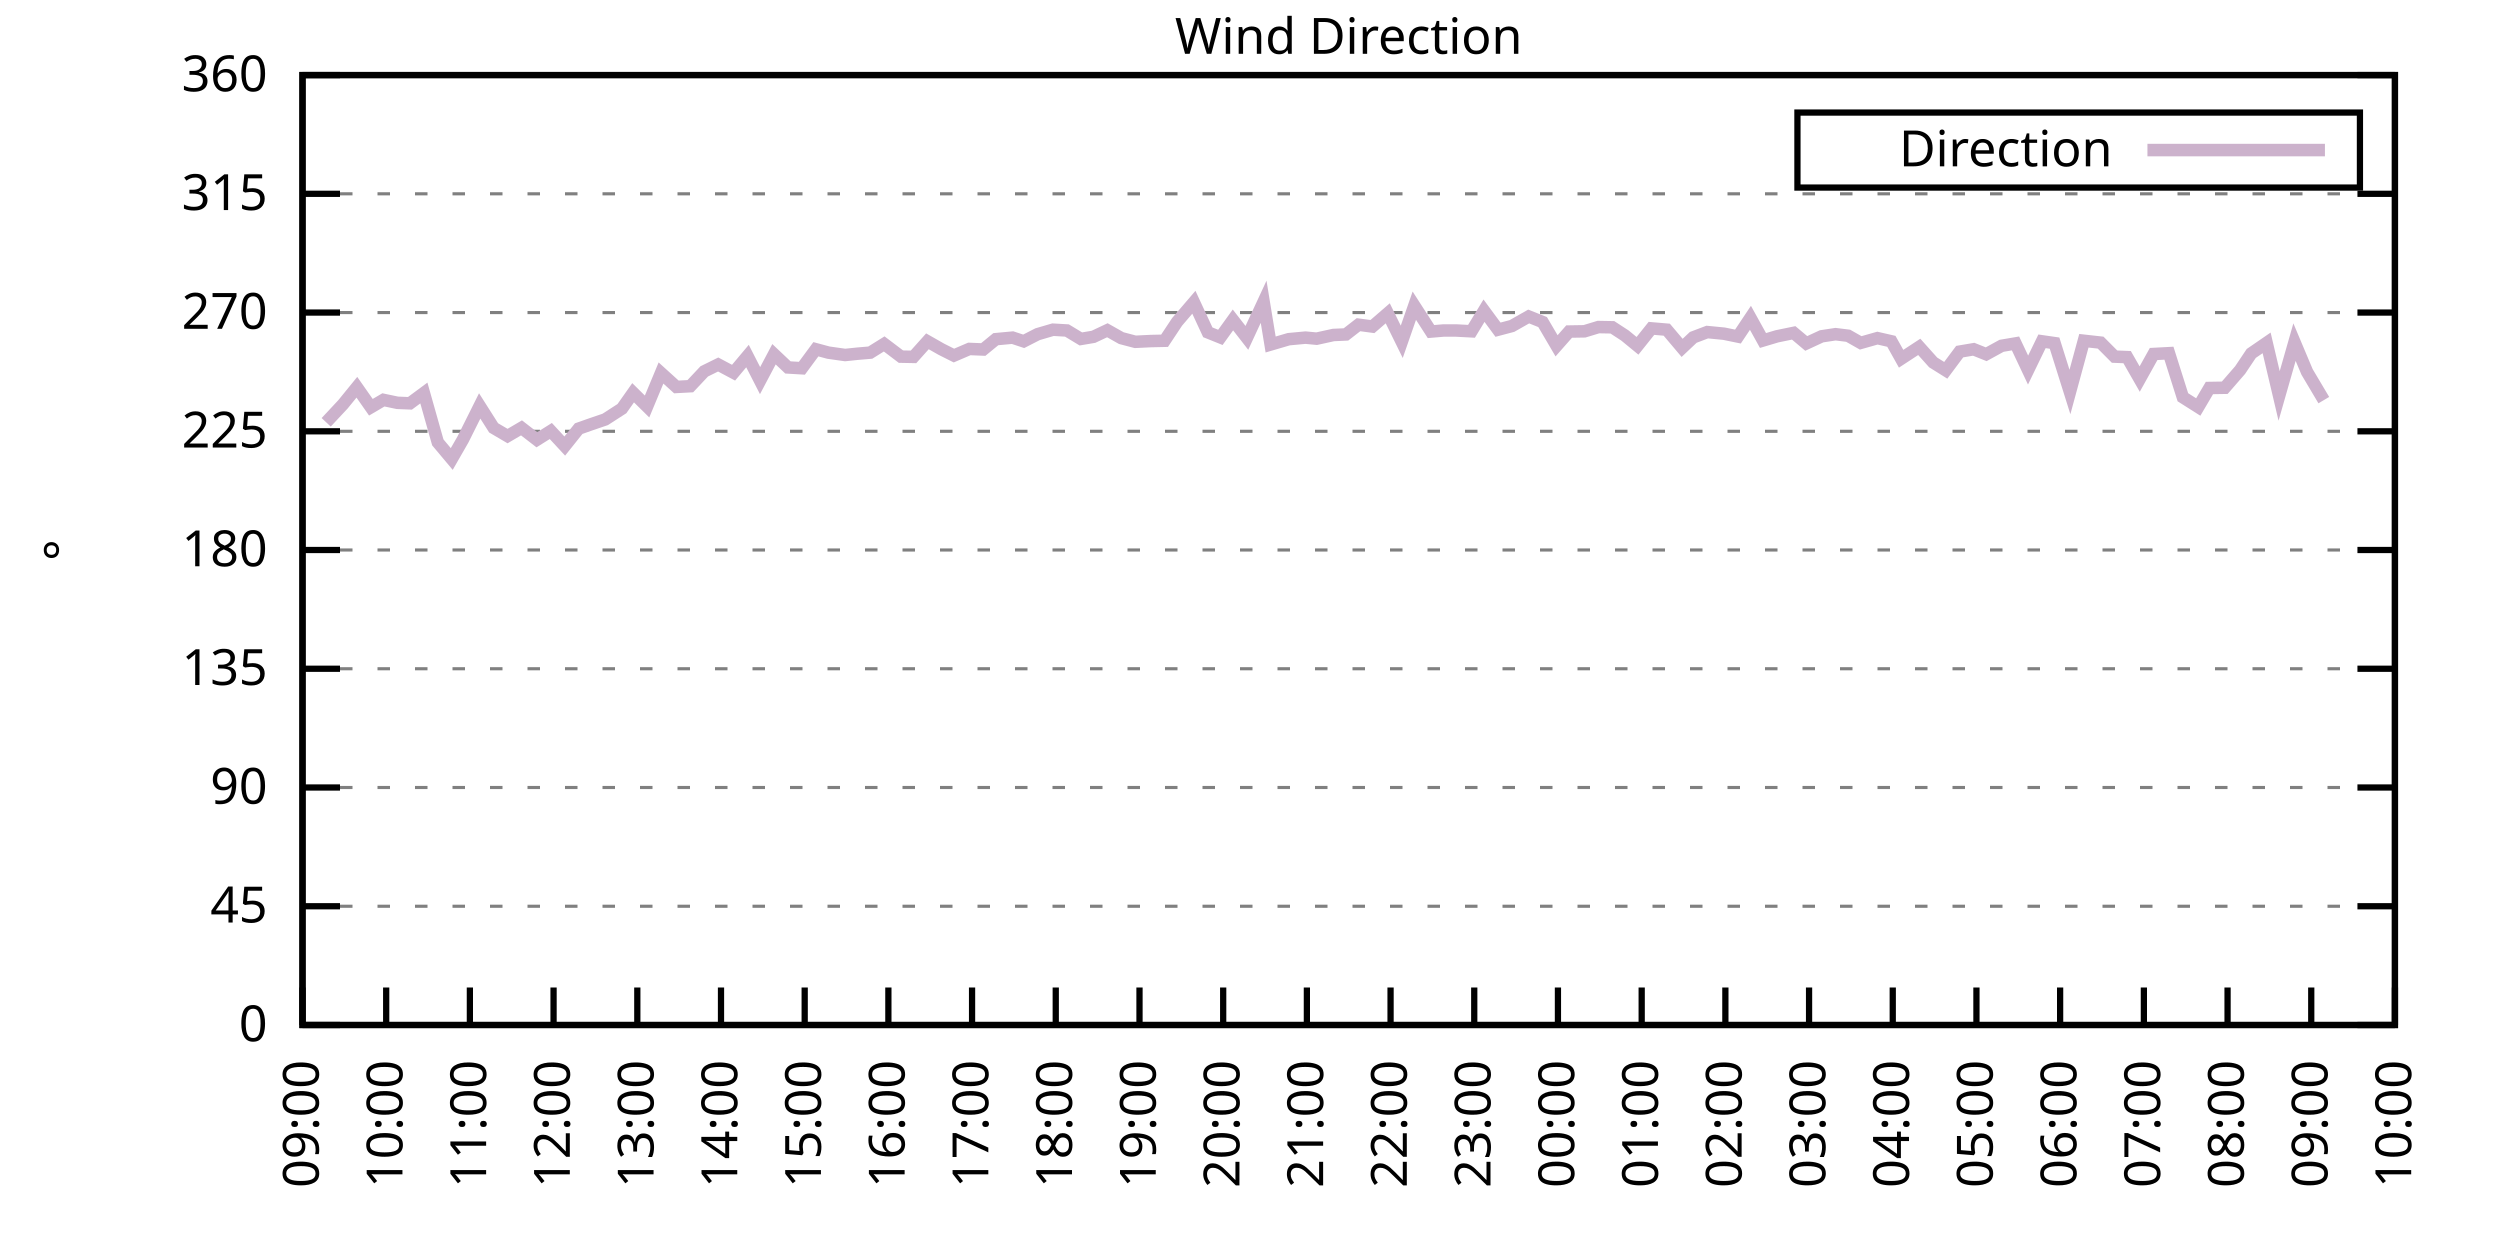
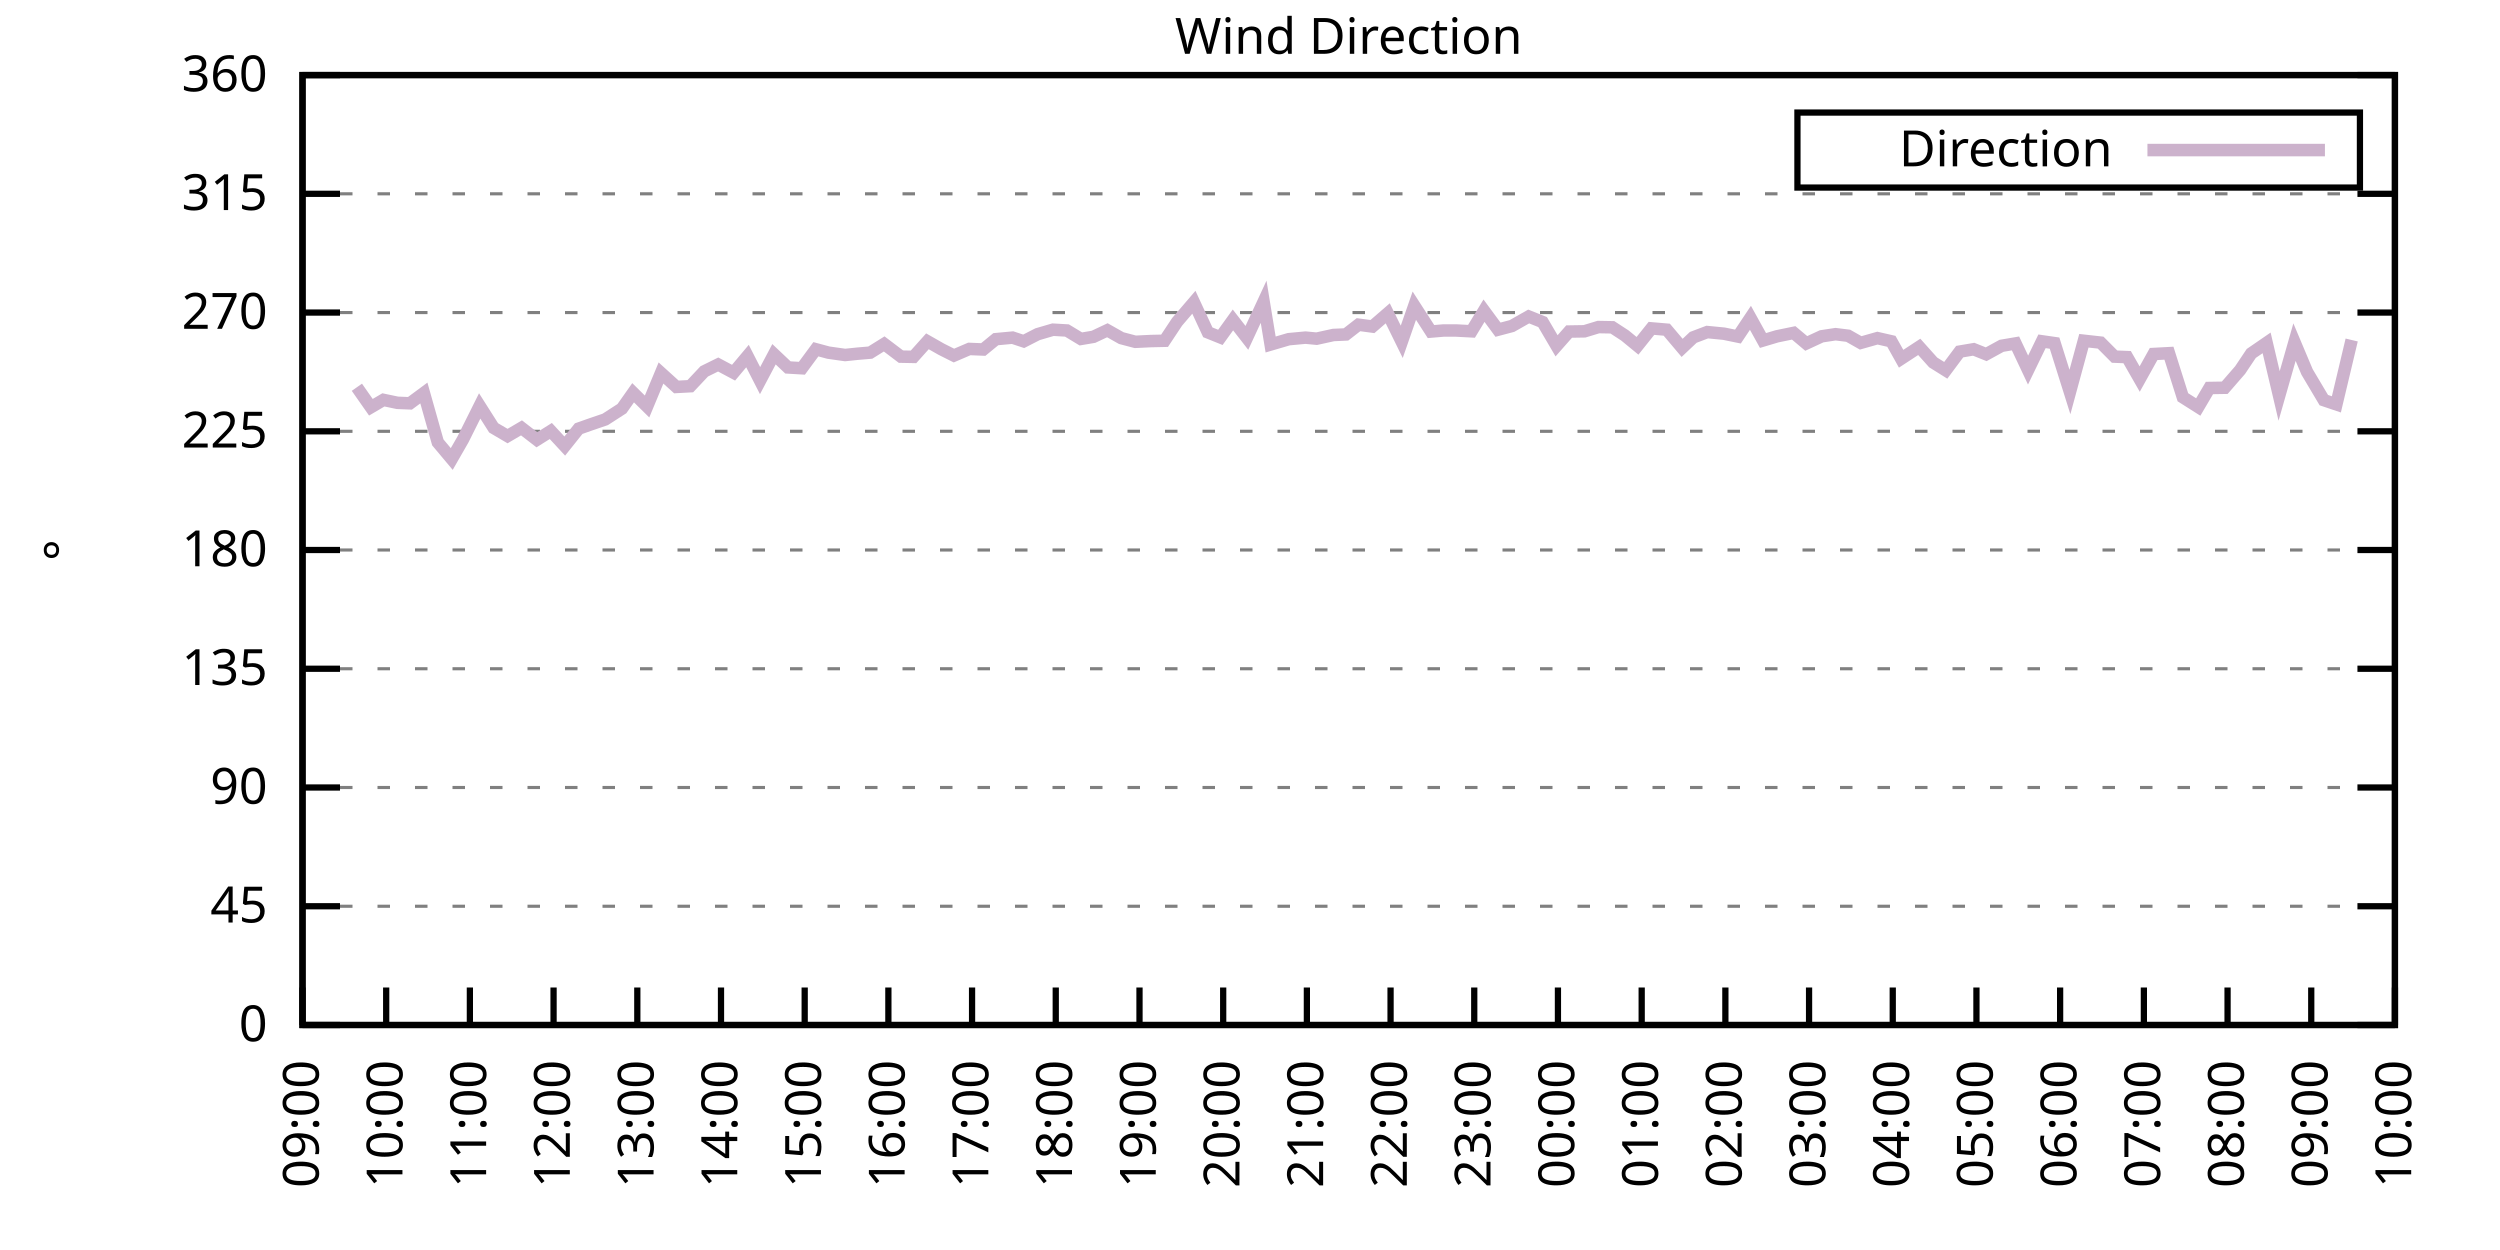
<svg xmlns="http://www.w3.org/2000/svg" xmlns:xlink="http://www.w3.org/1999/xlink" width="400" height="200" viewBox="0 0 400 200">
  <g id="gnuplot_canvas">
    <rect x="0" y="0" width="400" height="200" fill="none" />
    <defs>
      <circle id="gpDot" r="0.5" stroke-width="0.5" stroke="currentColor" />
      <path id="gpPt0" stroke-width="0.333" stroke="currentColor" d="M-1,0 h2 M0,-1 v2" />
      <path id="gpPt1" stroke-width="0.333" stroke="currentColor" d="M-1,-1 L1,1 M1,-1 L-1,1" />
      <path id="gpPt2" stroke-width="0.333" stroke="currentColor" d="M-1,0 L1,0 M0,-1 L0,1 M-1,-1 L1,1 M-1,1 L1,-1" />
      <rect id="gpPt3" stroke-width="0.333" stroke="currentColor" x="-1" y="-1" width="2" height="2" />
      <rect id="gpPt4" stroke-width="0.333" stroke="currentColor" fill="currentColor" x="-1" y="-1" width="2" height="2" />
      <circle id="gpPt5" stroke-width="0.333" stroke="currentColor" cx="0" cy="0" r="1" />
      <use xlink:href="#gpPt5" id="gpPt6" fill="currentColor" stroke="none" />
      <path id="gpPt7" stroke-width="0.333" stroke="currentColor" d="M0,-1.33 L-1.33,0.67 L1.33,0.67 z" />
      <use xlink:href="#gpPt7" id="gpPt8" fill="currentColor" stroke="none" />
      <use xlink:href="#gpPt7" id="gpPt9" stroke="currentColor" transform="rotate(180)" />
      <use xlink:href="#gpPt9" id="gpPt10" fill="currentColor" stroke="none" />
      <use xlink:href="#gpPt3" id="gpPt11" stroke="currentColor" transform="rotate(45)" />
      <use xlink:href="#gpPt11" id="gpPt12" fill="currentColor" stroke="none" />
      <path id="gpPt13" stroke-width="0.333" stroke="currentColor" d="M0,1.330 L1.265,0.411 L0.782,-1.067 L-0.782,-1.076 L-1.265,0.411 z" />
      <use xlink:href="#gpPt13" id="gpPt14" fill="currentColor" stroke="none" />
      <filter id="textbox" filterUnits="objectBoundingBox" x="0" y="0" height="1" width="1">
        <feFlood flood-color="white" flood-opacity="1" result="bgnd" />
        <feComposite in="SourceGraphic" in2="bgnd" operator="atop" />
      </filter>
      <filter id="greybox" filterUnits="objectBoundingBox" x="0" y="0" height="1" width="1">
        <feFlood flood-color="lightgrey" flood-opacity="1" result="grey" />
        <feComposite in="SourceGraphic" in2="grey" operator="atop" />
      </filter>
    </defs>
    <g fill="none" color="white" stroke="currentColor" stroke-width="1.00" stroke-linecap="butt" stroke-linejoin="miter">
</g>
    <g fill="none" color="black" stroke="currentColor" stroke-width="1.00" stroke-linecap="butt" stroke-linejoin="miter">
      <g stroke="none" shape-rendering="crispEdges">
        <polygon fill="rgb(255, 255, 255)" points="48.40,164.00 383.18,164.00 383.18,12.02 48.40,12.02 " />
      </g>
    </g>
    <g fill="none" color="black" stroke="currentColor" stroke-width="1.00" stroke-linecap="butt" stroke-linejoin="miter">
</g>
    <g fill="none" color="black" stroke="black" stroke-width="0.50" stroke-linecap="butt" stroke-linejoin="miter">
</g>
    <g fill="none" color="gray" stroke="currentColor" stroke-width="0.50" stroke-linecap="butt" stroke-linejoin="miter">
      <path stroke="gray" stroke-dasharray="2,4" class="gridline" d="M48.40,164.00 L383.19,164.00  " />
    </g>
    <g fill="none" color="gray" stroke="gray" stroke-width="1.00" stroke-linecap="butt" stroke-linejoin="miter">
</g>
    <g fill="none" color="black" stroke="currentColor" stroke-width="1.00" stroke-linecap="butt" stroke-linejoin="miter">
      <path stroke="black" d="M48.40,164.00 L54.40,164.00 M383.19,164.00 L377.19,164.00  " />
      <g transform="translate(42.80,166.60)" stroke="none" fill="black" font-family="Sans" font-size="8.00" text-anchor="end">
        <text>
          <tspan font-family="Sans"> 0</tspan>
        </text>
      </g>
    </g>
    <g fill="none" color="black" stroke="currentColor" stroke-width="1.00" stroke-linecap="butt" stroke-linejoin="miter">
</g>
    <g fill="none" color="black" stroke="black" stroke-width="0.50" stroke-linecap="butt" stroke-linejoin="miter">
</g>
    <g fill="none" color="gray" stroke="currentColor" stroke-width="0.50" stroke-linecap="butt" stroke-linejoin="miter">
      <path stroke="gray" stroke-dasharray="2,4" class="gridline" d="M48.40,145.00 L383.19,145.00  " />
    </g>
    <g fill="none" color="gray" stroke="gray" stroke-width="1.00" stroke-linecap="butt" stroke-linejoin="miter">
</g>
    <g fill="none" color="black" stroke="currentColor" stroke-width="1.00" stroke-linecap="butt" stroke-linejoin="miter">
      <path stroke="black" d="M48.40,145.00 L54.40,145.00 M383.19,145.00 L377.19,145.00  " />
      <g transform="translate(42.80,147.60)" stroke="none" fill="black" font-family="Sans" font-size="8.00" text-anchor="end">
        <text>
          <tspan font-family="Sans"> 45</tspan>
        </text>
      </g>
    </g>
    <g fill="none" color="black" stroke="currentColor" stroke-width="1.00" stroke-linecap="butt" stroke-linejoin="miter">
</g>
    <g fill="none" color="black" stroke="black" stroke-width="0.50" stroke-linecap="butt" stroke-linejoin="miter">
</g>
    <g fill="none" color="gray" stroke="currentColor" stroke-width="0.50" stroke-linecap="butt" stroke-linejoin="miter">
      <path stroke="gray" stroke-dasharray="2,4" class="gridline" d="M48.40,126.00 L383.19,126.00  " />
    </g>
    <g fill="none" color="gray" stroke="gray" stroke-width="1.00" stroke-linecap="butt" stroke-linejoin="miter">
</g>
    <g fill="none" color="black" stroke="currentColor" stroke-width="1.00" stroke-linecap="butt" stroke-linejoin="miter">
      <path stroke="black" d="M48.40,126.00 L54.40,126.00 M383.19,126.00 L377.19,126.00  " />
      <g transform="translate(42.80,128.60)" stroke="none" fill="black" font-family="Sans" font-size="8.00" text-anchor="end">
        <text>
          <tspan font-family="Sans"> 90</tspan>
        </text>
      </g>
    </g>
    <g fill="none" color="black" stroke="currentColor" stroke-width="1.00" stroke-linecap="butt" stroke-linejoin="miter">
</g>
    <g fill="none" color="black" stroke="black" stroke-width="0.50" stroke-linecap="butt" stroke-linejoin="miter">
</g>
    <g fill="none" color="gray" stroke="currentColor" stroke-width="0.50" stroke-linecap="butt" stroke-linejoin="miter">
      <path stroke="gray" stroke-dasharray="2,4" class="gridline" d="M48.40,107.00 L383.19,107.00  " />
    </g>
    <g fill="none" color="gray" stroke="gray" stroke-width="1.00" stroke-linecap="butt" stroke-linejoin="miter">
</g>
    <g fill="none" color="black" stroke="currentColor" stroke-width="1.00" stroke-linecap="butt" stroke-linejoin="miter">
      <path stroke="black" d="M48.40,107.00 L54.40,107.00 M383.19,107.00 L377.19,107.00  " />
      <g transform="translate(42.80,109.60)" stroke="none" fill="black" font-family="Sans" font-size="8.00" text-anchor="end">
        <text>
          <tspan font-family="Sans"> 135</tspan>
        </text>
      </g>
    </g>
    <g fill="none" color="black" stroke="currentColor" stroke-width="1.00" stroke-linecap="butt" stroke-linejoin="miter">
</g>
    <g fill="none" color="black" stroke="black" stroke-width="0.50" stroke-linecap="butt" stroke-linejoin="miter">
</g>
    <g fill="none" color="gray" stroke="currentColor" stroke-width="0.50" stroke-linecap="butt" stroke-linejoin="miter">
      <path stroke="gray" stroke-dasharray="2,4" class="gridline" d="M48.40,88.00 L383.19,88.00  " />
    </g>
    <g fill="none" color="gray" stroke="gray" stroke-width="1.00" stroke-linecap="butt" stroke-linejoin="miter">
</g>
    <g fill="none" color="black" stroke="currentColor" stroke-width="1.00" stroke-linecap="butt" stroke-linejoin="miter">
      <path stroke="black" d="M48.40,88.00 L54.40,88.00 M383.19,88.00 L377.19,88.00  " />
      <g transform="translate(42.80,90.60)" stroke="none" fill="black" font-family="Sans" font-size="8.00" text-anchor="end">
        <text>
          <tspan font-family="Sans"> 180</tspan>
        </text>
      </g>
    </g>
    <g fill="none" color="black" stroke="currentColor" stroke-width="1.00" stroke-linecap="butt" stroke-linejoin="miter">
</g>
    <g fill="none" color="black" stroke="black" stroke-width="0.50" stroke-linecap="butt" stroke-linejoin="miter">
</g>
    <g fill="none" color="gray" stroke="currentColor" stroke-width="0.50" stroke-linecap="butt" stroke-linejoin="miter">
      <path stroke="gray" stroke-dasharray="2,4" class="gridline" d="M48.40,69.01 L383.19,69.01  " />
    </g>
    <g fill="none" color="gray" stroke="gray" stroke-width="1.00" stroke-linecap="butt" stroke-linejoin="miter">
</g>
    <g fill="none" color="black" stroke="currentColor" stroke-width="1.00" stroke-linecap="butt" stroke-linejoin="miter">
      <path stroke="black" d="M48.40,69.01 L54.40,69.01 M383.19,69.01 L377.19,69.01  " />
      <g transform="translate(42.80,71.61)" stroke="none" fill="black" font-family="Sans" font-size="8.00" text-anchor="end">
        <text>
          <tspan font-family="Sans"> 225</tspan>
        </text>
      </g>
    </g>
    <g fill="none" color="black" stroke="currentColor" stroke-width="1.00" stroke-linecap="butt" stroke-linejoin="miter">
</g>
    <g fill="none" color="black" stroke="black" stroke-width="0.50" stroke-linecap="butt" stroke-linejoin="miter">
</g>
    <g fill="none" color="gray" stroke="currentColor" stroke-width="0.50" stroke-linecap="butt" stroke-linejoin="miter">
      <path stroke="gray" stroke-dasharray="2,4" class="gridline" d="M48.40,50.01 L383.19,50.01  " />
    </g>
    <g fill="none" color="gray" stroke="gray" stroke-width="1.00" stroke-linecap="butt" stroke-linejoin="miter">
</g>
    <g fill="none" color="black" stroke="currentColor" stroke-width="1.00" stroke-linecap="butt" stroke-linejoin="miter">
      <path stroke="black" d="M48.40,50.01 L54.40,50.01 M383.19,50.01 L377.19,50.01  " />
      <g transform="translate(42.80,52.61)" stroke="none" fill="black" font-family="Sans" font-size="8.00" text-anchor="end">
        <text>
          <tspan font-family="Sans"> 270</tspan>
        </text>
      </g>
    </g>
    <g fill="none" color="black" stroke="currentColor" stroke-width="1.00" stroke-linecap="butt" stroke-linejoin="miter">
</g>
    <g fill="none" color="black" stroke="black" stroke-width="0.50" stroke-linecap="butt" stroke-linejoin="miter">
</g>
    <g fill="none" color="gray" stroke="currentColor" stroke-width="0.50" stroke-linecap="butt" stroke-linejoin="miter">
      <path stroke="gray" stroke-dasharray="2,4" class="gridline" d="M48.40,31.01 L383.19,31.01  " />
    </g>
    <g fill="none" color="gray" stroke="gray" stroke-width="1.00" stroke-linecap="butt" stroke-linejoin="miter">
</g>
    <g fill="none" color="black" stroke="currentColor" stroke-width="1.00" stroke-linecap="butt" stroke-linejoin="miter">
      <path stroke="black" d="M48.40,31.01 L54.40,31.01 M383.19,31.01 L377.19,31.01  " />
      <g transform="translate(42.80,33.61)" stroke="none" fill="black" font-family="Sans" font-size="8.00" text-anchor="end">
        <text>
          <tspan font-family="Sans"> 315</tspan>
        </text>
      </g>
    </g>
    <g fill="none" color="black" stroke="currentColor" stroke-width="1.00" stroke-linecap="butt" stroke-linejoin="miter">
</g>
    <g fill="none" color="black" stroke="black" stroke-width="0.50" stroke-linecap="butt" stroke-linejoin="miter">
</g>
    <g fill="none" color="gray" stroke="currentColor" stroke-width="0.50" stroke-linecap="butt" stroke-linejoin="miter">
      <path stroke="gray" stroke-dasharray="2,4" class="gridline" d="M48.40,12.01 L383.19,12.01  " />
    </g>
    <g fill="none" color="gray" stroke="gray" stroke-width="1.00" stroke-linecap="butt" stroke-linejoin="miter">
</g>
    <g fill="none" color="black" stroke="currentColor" stroke-width="1.00" stroke-linecap="butt" stroke-linejoin="miter">
      <path stroke="black" d="M48.40,12.01 L54.40,12.01 M383.19,12.01 L377.19,12.01  " />
      <g transform="translate(42.80,14.61)" stroke="none" fill="black" font-family="Sans" font-size="8.00" text-anchor="end">
        <text>
          <tspan font-family="Sans"> 360</tspan>
        </text>
      </g>
    </g>
    <g fill="none" color="black" stroke="currentColor" stroke-width="1.00" stroke-linecap="butt" stroke-linejoin="miter">
      <path stroke="black" d="M48.40,164.00 L48.40,158.00  " />
      <g transform="translate(51.00,169.60) rotate(270.00)" stroke="none" fill="black" font-family="Sans" font-size="8.00" text-anchor="end">
        <text>
          <tspan font-family="Sans">09:00</tspan>
        </text>
      </g>
    </g>
    <g fill="none" color="black" stroke="currentColor" stroke-width="1.00" stroke-linecap="butt" stroke-linejoin="miter">
      <path stroke="black" d="M61.79,164.00 L61.79,158.00  " />
      <g transform="translate(64.39,169.60) rotate(270.00)" stroke="none" fill="black" font-family="Sans" font-size="8.00" text-anchor="end">
        <text>
          <tspan font-family="Sans">10:00</tspan>
        </text>
      </g>
    </g>
    <g fill="none" color="black" stroke="currentColor" stroke-width="1.00" stroke-linecap="butt" stroke-linejoin="miter">
      <path stroke="black" d="M75.18,164.00 L75.18,158.00  " />
      <g transform="translate(77.78,169.60) rotate(270.00)" stroke="none" fill="black" font-family="Sans" font-size="8.00" text-anchor="end">
        <text>
          <tspan font-family="Sans">11:00</tspan>
        </text>
      </g>
    </g>
    <g fill="none" color="black" stroke="currentColor" stroke-width="1.00" stroke-linecap="butt" stroke-linejoin="miter">
      <path stroke="black" d="M88.57,164.00 L88.57,158.00  " />
      <g transform="translate(91.17,169.60) rotate(270.00)" stroke="none" fill="black" font-family="Sans" font-size="8.00" text-anchor="end">
        <text>
          <tspan font-family="Sans">12:00</tspan>
        </text>
      </g>
    </g>
    <g fill="none" color="black" stroke="currentColor" stroke-width="1.00" stroke-linecap="butt" stroke-linejoin="miter">
      <path stroke="black" d="M101.97,164.00 L101.97,158.00  " />
      <g transform="translate(104.57,169.60) rotate(270.00)" stroke="none" fill="black" font-family="Sans" font-size="8.00" text-anchor="end">
        <text>
          <tspan font-family="Sans">13:00</tspan>
        </text>
      </g>
    </g>
    <g fill="none" color="black" stroke="currentColor" stroke-width="1.00" stroke-linecap="butt" stroke-linejoin="miter">
      <path stroke="black" d="M115.36,164.00 L115.36,158.00  " />
      <g transform="translate(117.96,169.60) rotate(270.00)" stroke="none" fill="black" font-family="Sans" font-size="8.00" text-anchor="end">
        <text>
          <tspan font-family="Sans">14:00</tspan>
        </text>
      </g>
    </g>
    <g fill="none" color="black" stroke="currentColor" stroke-width="1.00" stroke-linecap="butt" stroke-linejoin="miter">
      <path stroke="black" d="M128.75,164.00 L128.75,158.00  " />
      <g transform="translate(131.35,169.60) rotate(270.00)" stroke="none" fill="black" font-family="Sans" font-size="8.00" text-anchor="end">
        <text>
          <tspan font-family="Sans">15:00</tspan>
        </text>
      </g>
    </g>
    <g fill="none" color="black" stroke="currentColor" stroke-width="1.00" stroke-linecap="butt" stroke-linejoin="miter">
      <path stroke="black" d="M142.14,164.00 L142.14,158.00  " />
      <g transform="translate(144.74,169.60) rotate(270.00)" stroke="none" fill="black" font-family="Sans" font-size="8.00" text-anchor="end">
        <text>
          <tspan font-family="Sans">16:00</tspan>
        </text>
      </g>
    </g>
    <g fill="none" color="black" stroke="currentColor" stroke-width="1.00" stroke-linecap="butt" stroke-linejoin="miter">
      <path stroke="black" d="M155.53,164.00 L155.53,158.00  " />
      <g transform="translate(158.13,169.60) rotate(270.00)" stroke="none" fill="black" font-family="Sans" font-size="8.00" text-anchor="end">
        <text>
          <tspan font-family="Sans">17:00</tspan>
        </text>
      </g>
    </g>
    <g fill="none" color="black" stroke="currentColor" stroke-width="1.00" stroke-linecap="butt" stroke-linejoin="miter">
      <path stroke="black" d="M168.92,164.00 L168.92,158.00  " />
      <g transform="translate(171.52,169.60) rotate(270.00)" stroke="none" fill="black" font-family="Sans" font-size="8.00" text-anchor="end">
        <text>
          <tspan font-family="Sans">18:00</tspan>
        </text>
      </g>
    </g>
    <g fill="none" color="black" stroke="currentColor" stroke-width="1.00" stroke-linecap="butt" stroke-linejoin="miter">
      <path stroke="black" d="M182.32,164.00 L182.32,158.00  " />
      <g transform="translate(184.92,169.60) rotate(270.00)" stroke="none" fill="black" font-family="Sans" font-size="8.00" text-anchor="end">
        <text>
          <tspan font-family="Sans">19:00</tspan>
        </text>
      </g>
    </g>
    <g fill="none" color="black" stroke="currentColor" stroke-width="1.00" stroke-linecap="butt" stroke-linejoin="miter">
      <path stroke="black" d="M195.71,164.00 L195.71,158.00  " />
      <g transform="translate(198.31,169.60) rotate(270.00)" stroke="none" fill="black" font-family="Sans" font-size="8.00" text-anchor="end">
        <text>
          <tspan font-family="Sans">20:00</tspan>
        </text>
      </g>
    </g>
    <g fill="none" color="black" stroke="currentColor" stroke-width="1.00" stroke-linecap="butt" stroke-linejoin="miter">
      <path stroke="black" d="M209.10,164.00 L209.10,158.00  " />
      <g transform="translate(211.70,169.60) rotate(270.00)" stroke="none" fill="black" font-family="Sans" font-size="8.00" text-anchor="end">
        <text>
          <tspan font-family="Sans">21:00</tspan>
        </text>
      </g>
    </g>
    <g fill="none" color="black" stroke="currentColor" stroke-width="1.00" stroke-linecap="butt" stroke-linejoin="miter">
      <path stroke="black" d="M222.49,164.00 L222.49,158.00  " />
      <g transform="translate(225.09,169.60) rotate(270.00)" stroke="none" fill="black" font-family="Sans" font-size="8.00" text-anchor="end">
        <text>
          <tspan font-family="Sans">22:00</tspan>
        </text>
      </g>
    </g>
    <g fill="none" color="black" stroke="currentColor" stroke-width="1.00" stroke-linecap="butt" stroke-linejoin="miter">
      <path stroke="black" d="M235.88,164.00 L235.88,158.00  " />
      <g transform="translate(238.48,169.60) rotate(270.00)" stroke="none" fill="black" font-family="Sans" font-size="8.00" text-anchor="end">
        <text>
          <tspan font-family="Sans">23:00</tspan>
        </text>
      </g>
    </g>
    <g fill="none" color="black" stroke="currentColor" stroke-width="1.00" stroke-linecap="butt" stroke-linejoin="miter">
      <path stroke="black" d="M249.27,164.00 L249.27,158.00  " />
      <g transform="translate(251.87,169.60) rotate(270.00)" stroke="none" fill="black" font-family="Sans" font-size="8.00" text-anchor="end">
        <text>
          <tspan font-family="Sans">00:00</tspan>
        </text>
      </g>
    </g>
    <g fill="none" color="black" stroke="currentColor" stroke-width="1.00" stroke-linecap="butt" stroke-linejoin="miter">
      <path stroke="black" d="M262.67,164.00 L262.67,158.00  " />
      <g transform="translate(265.27,169.60) rotate(270.00)" stroke="none" fill="black" font-family="Sans" font-size="8.00" text-anchor="end">
        <text>
          <tspan font-family="Sans">01:00</tspan>
        </text>
      </g>
    </g>
    <g fill="none" color="black" stroke="currentColor" stroke-width="1.00" stroke-linecap="butt" stroke-linejoin="miter">
      <path stroke="black" d="M276.06,164.00 L276.06,158.00  " />
      <g transform="translate(278.66,169.60) rotate(270.00)" stroke="none" fill="black" font-family="Sans" font-size="8.00" text-anchor="end">
        <text>
          <tspan font-family="Sans">02:00</tspan>
        </text>
      </g>
    </g>
    <g fill="none" color="black" stroke="currentColor" stroke-width="1.00" stroke-linecap="butt" stroke-linejoin="miter">
      <path stroke="black" d="M289.45,164.00 L289.45,158.00  " />
      <g transform="translate(292.05,169.60) rotate(270.00)" stroke="none" fill="black" font-family="Sans" font-size="8.00" text-anchor="end">
        <text>
          <tspan font-family="Sans">03:00</tspan>
        </text>
      </g>
    </g>
    <g fill="none" color="black" stroke="currentColor" stroke-width="1.00" stroke-linecap="butt" stroke-linejoin="miter">
      <path stroke="black" d="M302.84,164.00 L302.84,158.00  " />
      <g transform="translate(305.44,169.60) rotate(270.00)" stroke="none" fill="black" font-family="Sans" font-size="8.00" text-anchor="end">
        <text>
          <tspan font-family="Sans">04:00</tspan>
        </text>
      </g>
    </g>
    <g fill="none" color="black" stroke="currentColor" stroke-width="1.00" stroke-linecap="butt" stroke-linejoin="miter">
      <path stroke="black" d="M316.23,164.00 L316.23,158.00  " />
      <g transform="translate(318.83,169.60) rotate(270.00)" stroke="none" fill="black" font-family="Sans" font-size="8.00" text-anchor="end">
        <text>
          <tspan font-family="Sans">05:00</tspan>
        </text>
      </g>
    </g>
    <g fill="none" color="black" stroke="currentColor" stroke-width="1.00" stroke-linecap="butt" stroke-linejoin="miter">
      <path stroke="black" d="M329.62,164.00 L329.62,158.00  " />
      <g transform="translate(332.22,169.60) rotate(270.00)" stroke="none" fill="black" font-family="Sans" font-size="8.00" text-anchor="end">
        <text>
          <tspan font-family="Sans">06:00</tspan>
        </text>
      </g>
    </g>
    <g fill="none" color="black" stroke="currentColor" stroke-width="1.00" stroke-linecap="butt" stroke-linejoin="miter">
      <path stroke="black" d="M343.02,164.00 L343.02,158.00  " />
      <g transform="translate(345.62,169.60) rotate(270.00)" stroke="none" fill="black" font-family="Sans" font-size="8.00" text-anchor="end">
        <text>
          <tspan font-family="Sans">07:00</tspan>
        </text>
      </g>
    </g>
    <g fill="none" color="black" stroke="currentColor" stroke-width="1.00" stroke-linecap="butt" stroke-linejoin="miter">
      <path stroke="black" d="M356.41,164.00 L356.41,158.00  " />
      <g transform="translate(359.01,169.60) rotate(270.00)" stroke="none" fill="black" font-family="Sans" font-size="8.00" text-anchor="end">
        <text>
          <tspan font-family="Sans">08:00</tspan>
        </text>
      </g>
    </g>
    <g fill="none" color="black" stroke="currentColor" stroke-width="1.00" stroke-linecap="butt" stroke-linejoin="miter">
      <path stroke="black" d="M369.80,164.00 L369.80,158.00  " />
      <g transform="translate(372.40,169.60) rotate(270.00)" stroke="none" fill="black" font-family="Sans" font-size="8.00" text-anchor="end">
        <text>
          <tspan font-family="Sans">09:00</tspan>
        </text>
      </g>
    </g>
    <g fill="none" color="black" stroke="currentColor" stroke-width="1.00" stroke-linecap="butt" stroke-linejoin="miter">
      <path stroke="black" d="M383.19,164.00 L383.19,158.00  " />
      <g transform="translate(385.79,169.60) rotate(270.00)" stroke="none" fill="black" font-family="Sans" font-size="8.00" text-anchor="end">
        <text>
          <tspan font-family="Sans">10:00</tspan>
        </text>
      </g>
    </g>
    <g fill="none" color="black" stroke="currentColor" stroke-width="1.00" stroke-linecap="butt" stroke-linejoin="miter">
</g>
    <g fill="none" color="black" stroke="currentColor" stroke-width="1.00" stroke-linecap="butt" stroke-linejoin="miter">
      <path stroke="black" d="M48.40,12.01 L48.40,164.00 L383.19,164.00 L383.19,12.01 L48.40,12.01 Z  " />
    </g>
    <g fill="none" color="black" stroke="currentColor" stroke-width="1.00" stroke-linecap="butt" stroke-linejoin="miter">
</g>
    <g fill="none" color="black" stroke="currentColor" stroke-width="1.00" stroke-linecap="butt" stroke-linejoin="miter">
      <path stroke="black" d="M287.59,30.01 L287.59,18.01 L377.59,18.01 L377.59,30.01 L287.59,30.01 Z  " />
    </g>
    <g id="Wind_direction_plot_1">
      <g fill="none" color="white" stroke="black" stroke-width="2.00" stroke-linecap="butt" stroke-linejoin="miter">
</g>
      <g fill="none" color="black" stroke="currentColor" stroke-width="2.00" stroke-linecap="butt" stroke-linejoin="miter">
        <g transform="translate(337.99,26.61)" stroke="none" fill="black" font-family="Sans" font-size="8.00" text-anchor="end">
          <text>
            <tspan font-family="Sans">Direction</tspan>
          </text>
        </g>
      </g>
      <g fill="none" color="black" stroke="currentColor" stroke-width="2.00" stroke-linecap="butt" stroke-linejoin="miter">
-         <path stroke="rgb(204, 178, 204)" d="M343.59,24.01 L371.99,24.01 M52.19,67.57 L54.87,64.70 L57.10,61.96 L59.34,65.16 L61.35,63.98 L63.58,64.45   L65.59,64.53 L67.82,62.88 L70.05,70.78 L72.28,73.44 L74.07,70.32 L76.75,64.95 L78.98,68.46 L81.21,69.77   L83.44,68.46 L85.90,70.36 L88.13,68.96 L90.36,71.37 L92.59,68.58 L94.60,67.87 L96.83,67.11 L99.51,65.38   L101.30,62.84 L103.53,65.04 L105.76,59.68 L108.22,61.91 L110.45,61.79 L112.68,59.42 L114.91,58.32 L117.37,59.63   L119.60,56.97 L121.61,60.90 L123.84,56.68 L126.07,58.79 L128.30,58.92 L130.54,55.88 L132.54,56.42 L135.22,56.80   L137.23,56.59 L139.24,56.42 L141.47,55.03 L144.15,57.06 L146.16,57.10 L148.39,54.61 L150.62,55.88 L152.63,56.89   L155.09,55.83 L157.32,55.92 L159.33,54.27 L162.01,54.02 L163.79,54.61 L166.02,53.47 L168.48,52.75 L170.71,52.88   L172.94,54.23 L174.95,53.89 L177.18,52.84 L179.41,54.10 L181.65,54.69 L184.10,54.57 L186.33,54.52 L188.34,51.49   L191.02,48.36 L193.25,53.17 L195.26,53.98 L197.27,51.19 L199.50,54.06 L202.18,48.28 L203.30,55.12 L206.20,54.27   L208.88,54.02 L210.66,54.19 L213.34,53.60 L215.35,53.51 L217.36,51.95 L219.59,52.25 L222.04,50.13 L224.28,54.69   L226.29,48.91 L228.96,53.05 L230.97,52.88 L232.98,52.88 L235.44,53.01 L237.44,49.71 L239.68,52.75 L241.91,52.16   L244.59,50.64 L246.82,51.53 L249.05,55.33 L251.06,53.05 L253.51,53.01 L255.75,52.33 L257.98,52.37 L259.99,53.68   L262.00,55.33 L264.23,52.54 L266.68,52.75 L269.14,55.66 L270.92,53.98 L273.16,53.13 L275.83,53.39 L278.07,53.85   L280.07,50.85 L282.08,54.48 L284.32,53.81 L286.99,53.26 L289.00,54.95 L291.46,53.81 L293.69,53.47 L295.70,53.72   L297.71,54.86 L300.39,54.10 L302.62,54.61 L304.18,57.40 L307.08,55.50 L309.31,57.99 L311.32,59.25 L313.55,56.26   L315.79,55.88 L317.79,56.68 L320.25,55.33 L322.48,54.95 L324.49,59.21 L326.72,54.61 L328.73,54.90 L331.19,62.72   L333.42,54.52 L336.10,54.82 L338.33,57.06 L340.34,57.14 L342.35,60.65 L344.58,56.64 L347.03,56.51 L349.26,63.56   L351.72,65.12 L353.51,62.08 L355.96,62.04 L358.42,59.21 L360.20,56.55 L362.66,54.86 L364.66,63.35 L367.12,54.74   L369.13,59.51 L371.81,64.02  " />
+         <path stroke="rgb(204, 178, 204)" d="M343.59,24.01 L371.99,24.01 M57.10,61.96 L59.34,65.16 L61.35,63.98 L63.58,64.45 L65.59,64.53 L67.82,62.88   L70.05,70.78 L72.28,73.44 L74.07,70.32 L76.75,64.95 L78.98,68.46 L81.21,69.77 L83.44,68.46 L85.90,70.36   L88.13,68.96 L90.36,71.37 L92.59,68.58 L94.60,67.87 L96.83,67.11 L99.51,65.38 L101.30,62.84 L103.53,65.04   L105.76,59.68 L108.22,61.91 L110.45,61.79 L112.68,59.42 L114.91,58.32 L117.37,59.63 L119.60,56.97 L121.61,60.90   L123.84,56.68 L126.07,58.79 L128.30,58.92 L130.54,55.88 L132.54,56.42 L135.22,56.80 L137.23,56.59 L139.24,56.42   L141.47,55.03 L144.15,57.06 L146.16,57.10 L148.39,54.61 L150.62,55.88 L152.63,56.89 L155.09,55.83 L157.32,55.92   L159.33,54.27 L162.01,54.02 L163.79,54.61 L166.02,53.47 L168.48,52.75 L170.71,52.88 L172.94,54.23 L174.95,53.89   L177.18,52.84 L179.41,54.10 L181.65,54.69 L184.10,54.57 L186.33,54.52 L188.34,51.49 L191.02,48.36 L193.25,53.17   L195.26,53.98 L197.27,51.19 L199.50,54.06 L202.18,48.28 L203.30,55.12 L206.20,54.27 L208.88,54.02 L210.66,54.19   L213.34,53.60 L215.35,53.51 L217.36,51.95 L219.59,52.25 L222.04,50.13 L224.28,54.69 L226.29,48.91 L228.96,53.05   L230.97,52.88 L232.98,52.88 L235.44,53.01 L237.44,49.71 L239.68,52.75 L241.91,52.16 L244.59,50.64 L246.82,51.53   L249.05,55.33 L251.06,53.05 L253.51,53.01 L255.75,52.33 L257.98,52.37 L259.99,53.68 L262.00,55.33 L264.23,52.54   L266.68,52.75 L269.14,55.66 L270.92,53.98 L273.16,53.13 L275.83,53.39 L278.07,53.85 L280.07,50.85 L282.08,54.48   L284.32,53.81 L286.99,53.26 L289.00,54.95 L291.46,53.81 L293.69,53.47 L295.70,53.72 L297.71,54.86 L300.39,54.10   L302.62,54.61 L304.18,57.40 L307.08,55.50 L309.31,57.99 L311.32,59.25 L313.55,56.26 L315.79,55.88 L317.79,56.68   L320.25,55.33 L322.48,54.95 L324.49,59.21 L326.72,54.61 L328.73,54.90 L331.19,62.72 L333.42,54.52 L336.10,54.82   L338.33,57.06 L340.34,57.14 L342.35,60.65 L344.58,56.64 L347.03,56.51 L349.26,63.56 L351.72,65.12 L353.51,62.08   L355.96,62.04 L358.42,59.21 L360.20,56.55 L362.66,54.86 L364.66,63.35 L367.12,54.74 L369.13,59.51 L371.81,64.02   L373.82,64.70 L376.27,54.40  " />
      </g>
    </g>
    <g fill="none" color="black" stroke="currentColor" stroke-width="2.00" stroke-linecap="butt" stroke-linejoin="miter">
</g>
    <g fill="none" color="black" stroke="black" stroke-width="1.00" stroke-linecap="butt" stroke-linejoin="miter">
</g>
    <g fill="none" color="black" stroke="currentColor" stroke-width="1.00" stroke-linecap="butt" stroke-linejoin="miter">
      <path stroke="black" d="M48.40,12.01 L48.40,164.00 L383.19,164.00 L383.19,12.01 L48.40,12.01 Z  " />
      <g transform="translate(12.80,88.01) rotate(270.00)" stroke="none" fill="black" font-family="Sans" font-size="8.00" text-anchor="middle">
        <text>
          <tspan font-family="Sans">°</tspan>
        </text>
      </g>
    </g>
    <g fill="none" color="black" stroke="currentColor" stroke-width="1.00" stroke-linecap="butt" stroke-linejoin="miter">
</g>
    <g fill="none" color="black" stroke="currentColor" stroke-width="1.00" stroke-linecap="butt" stroke-linejoin="miter">
      <g transform="translate(215.79,8.61)" stroke="none" fill="black" font-family="Sans" font-size="8.00" text-anchor="middle">
        <text>
          <tspan font-family="Sans">Wind Direction</tspan>
        </text>
      </g>
    </g>
    <g fill="none" color="black" stroke="currentColor" stroke-width="1.00" stroke-linecap="butt" stroke-linejoin="miter">
</g>
  </g>
</svg>
